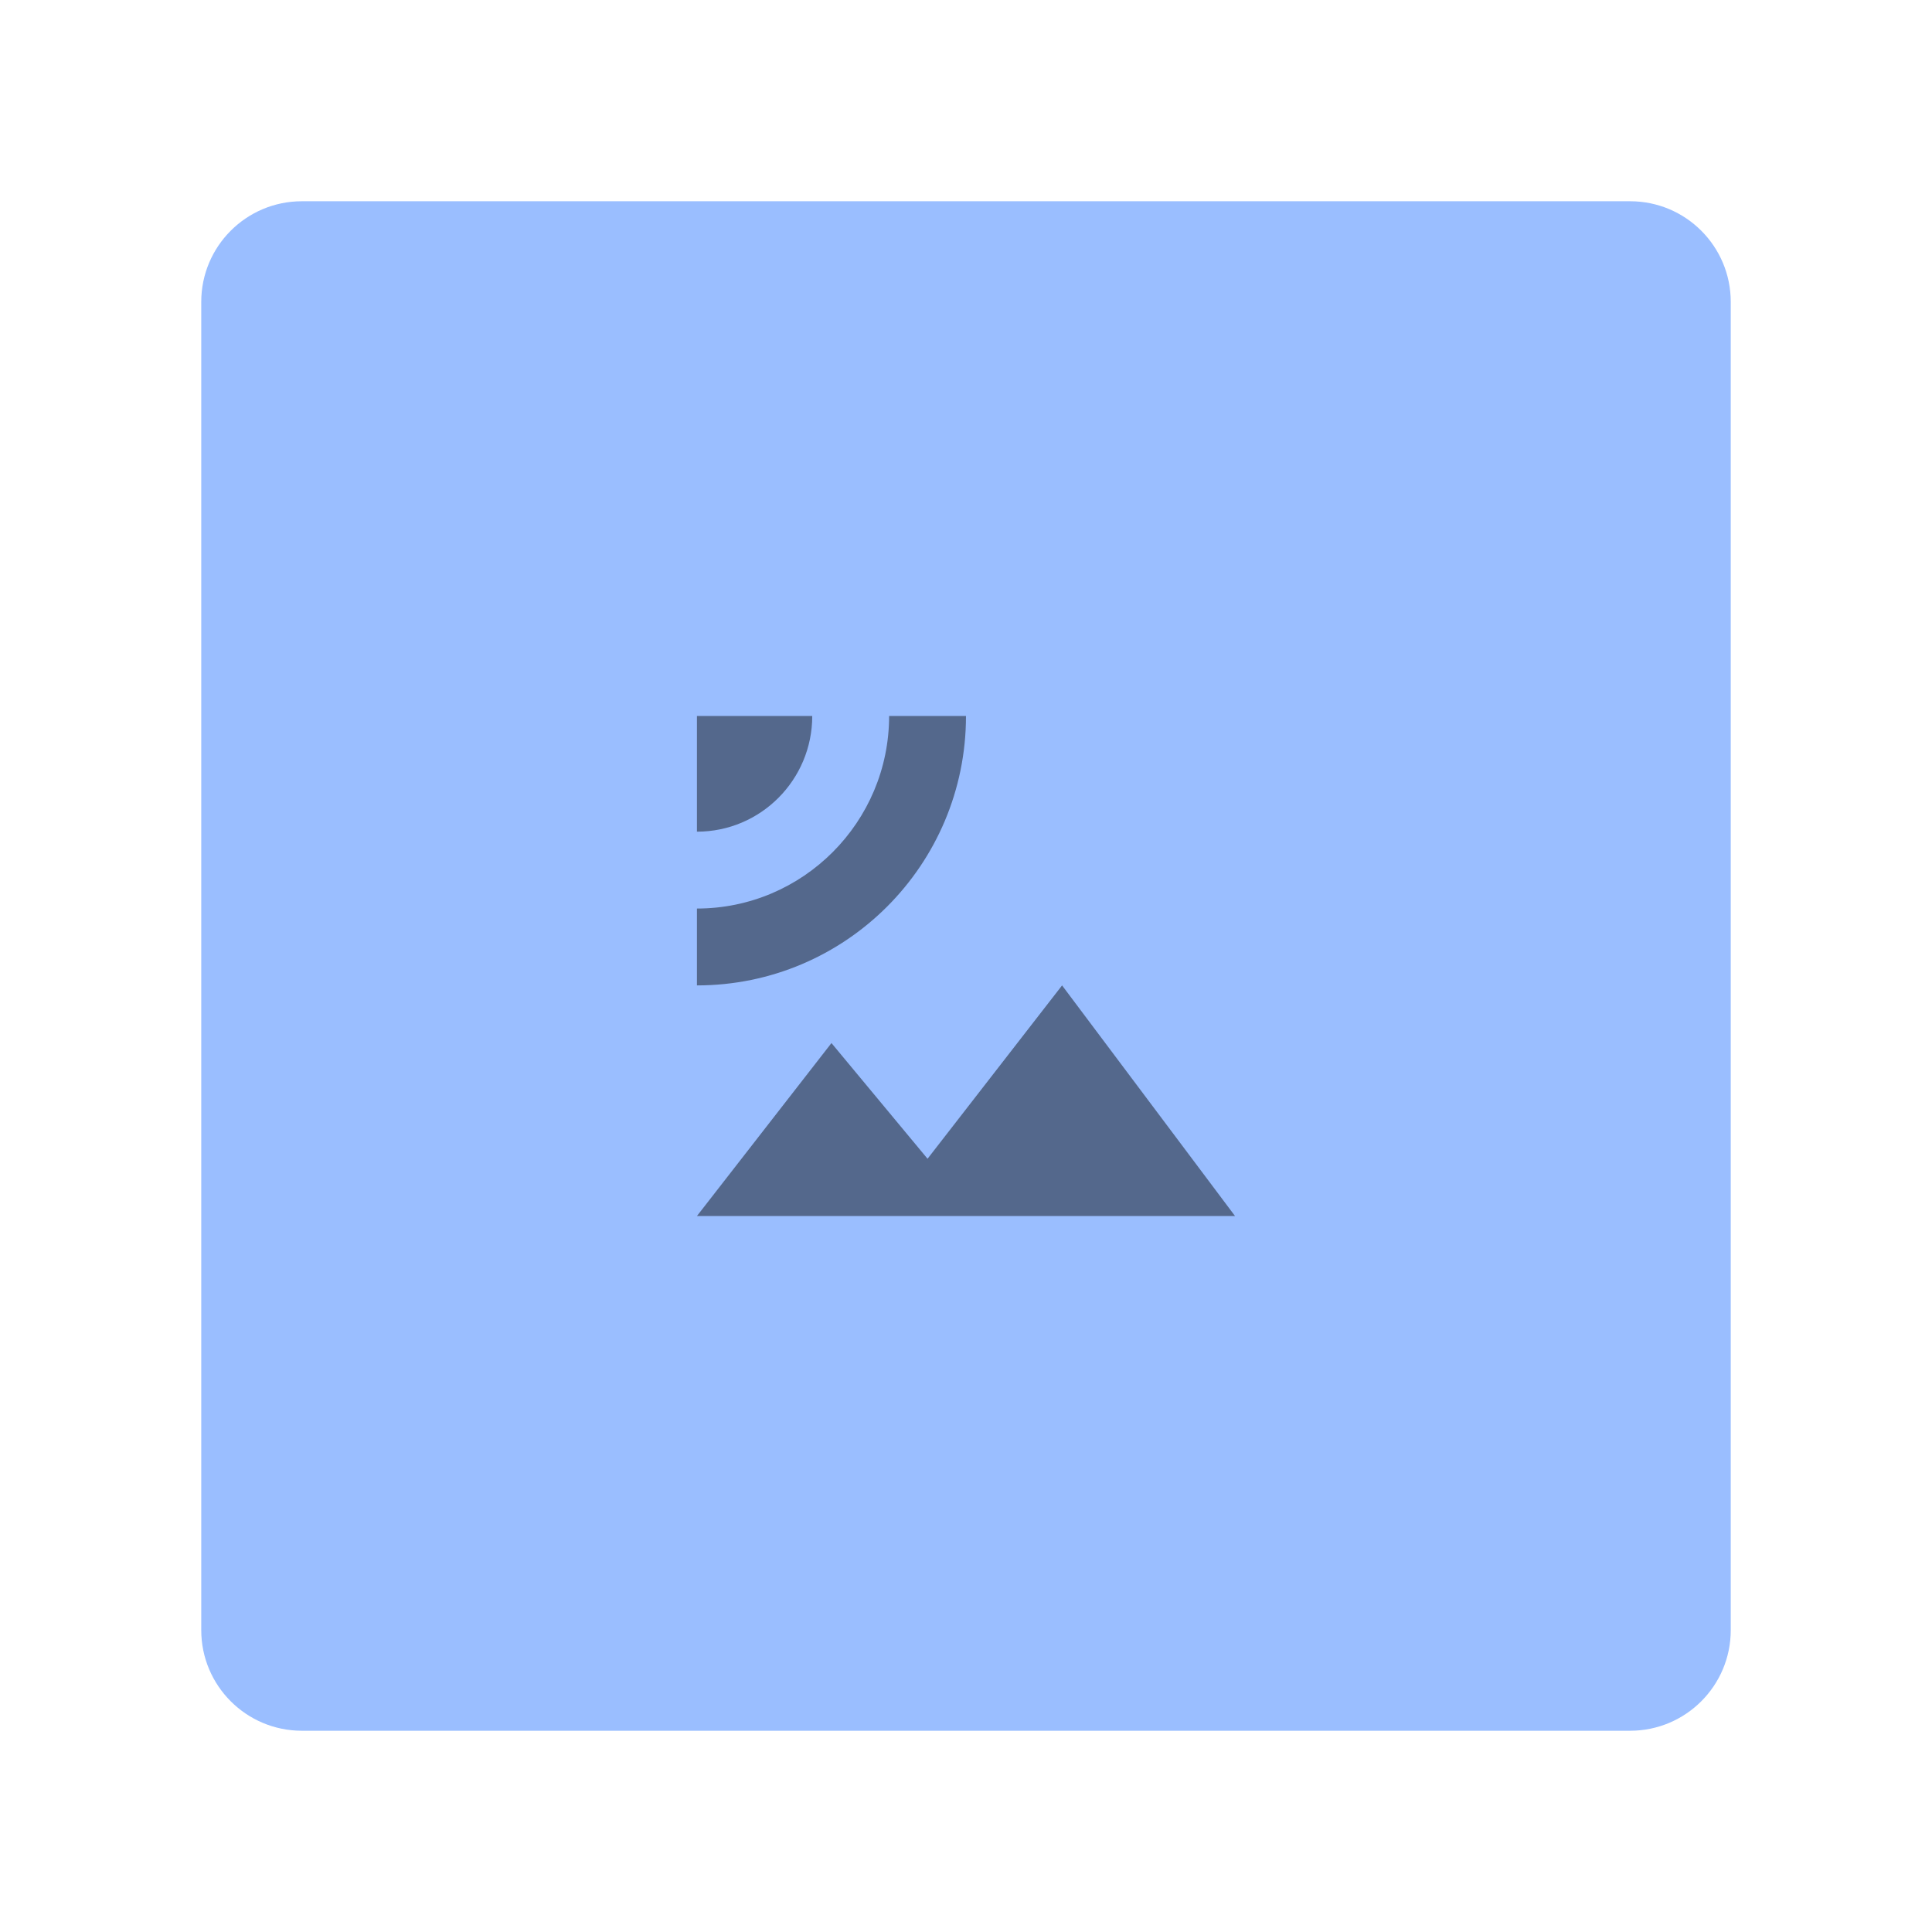
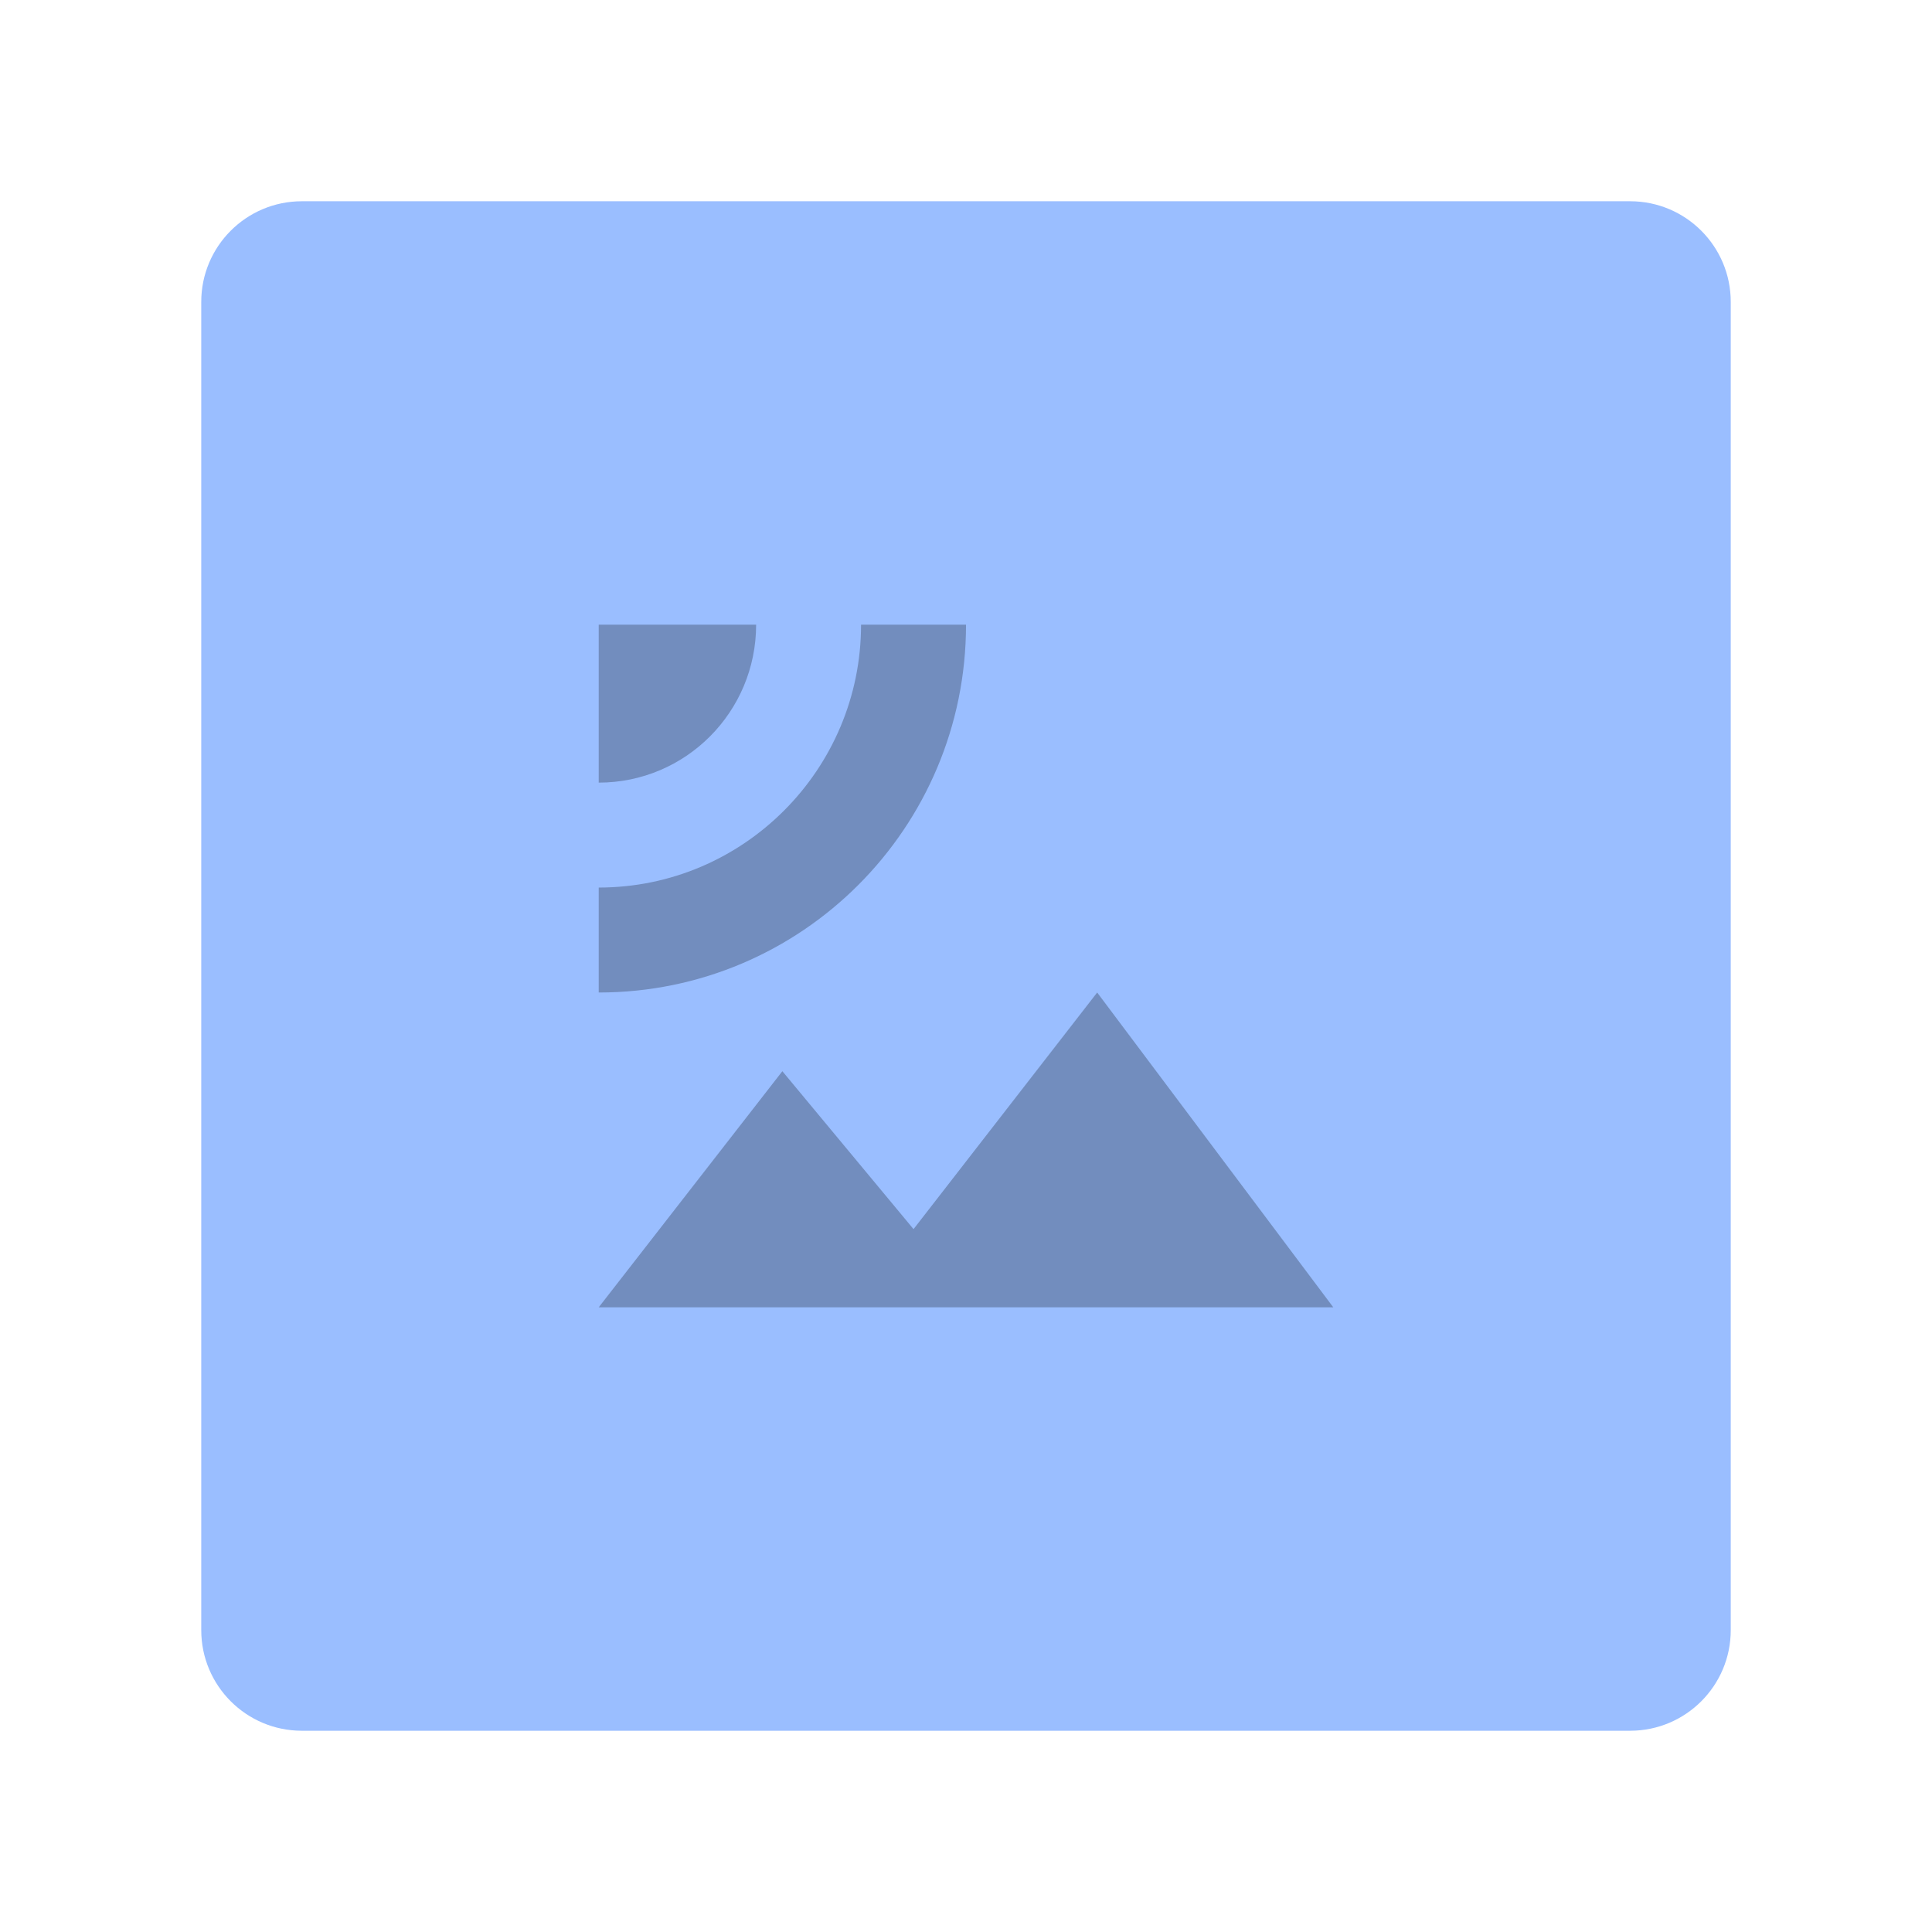
<svg xmlns="http://www.w3.org/2000/svg" xml:space="preserve" width="192" height="192">
-   <rect x="20" y="20" width="152" height="152" rx="10" style="opacity:1;fill:#9abeff;fill-opacity:1;stroke:none;stroke-linecap:round;stroke-linejoin:round;isolation:isolate" />
-   <path d="M84.287 94.495h3c0 1.66-1.34 3.01-3 3.01zm0 7.01v-2c2.76 0 5-2.25 5-5.01h2c0 3.87-3.13 7.01-7 7.01zm0 6 3.5-4.5 2.5 3.01 3.5-4.51 4.5 6z" style="fill:#54688c;fill-opacity:1" transform="translate(-252.684 -289.783) scale(3.81963)" />
+   <rect x="20" y="20" width="152" height="152" rx="10" style="opacity:1;isolation:isolate;fill:#9abeff;fill-opacity:1;stroke:none;stroke-linecap:round;stroke-linejoin:round" />
+   <path d="M59.5 62.081h15.643c0 8.655-6.987 15.695-15.643 15.695zm0 36.553v-10.43c14.391 0 26.071-11.731 26.071-26.123h10.431c0 20.18-16.321 36.553-36.5 36.553zm0 31.285 18.25-23.464 13.036 15.695 18.25-23.516 23.464 31.285Z" style="fill:#728dbe;fill-opacity:1;stroke-width:5.214" />
</svg>
